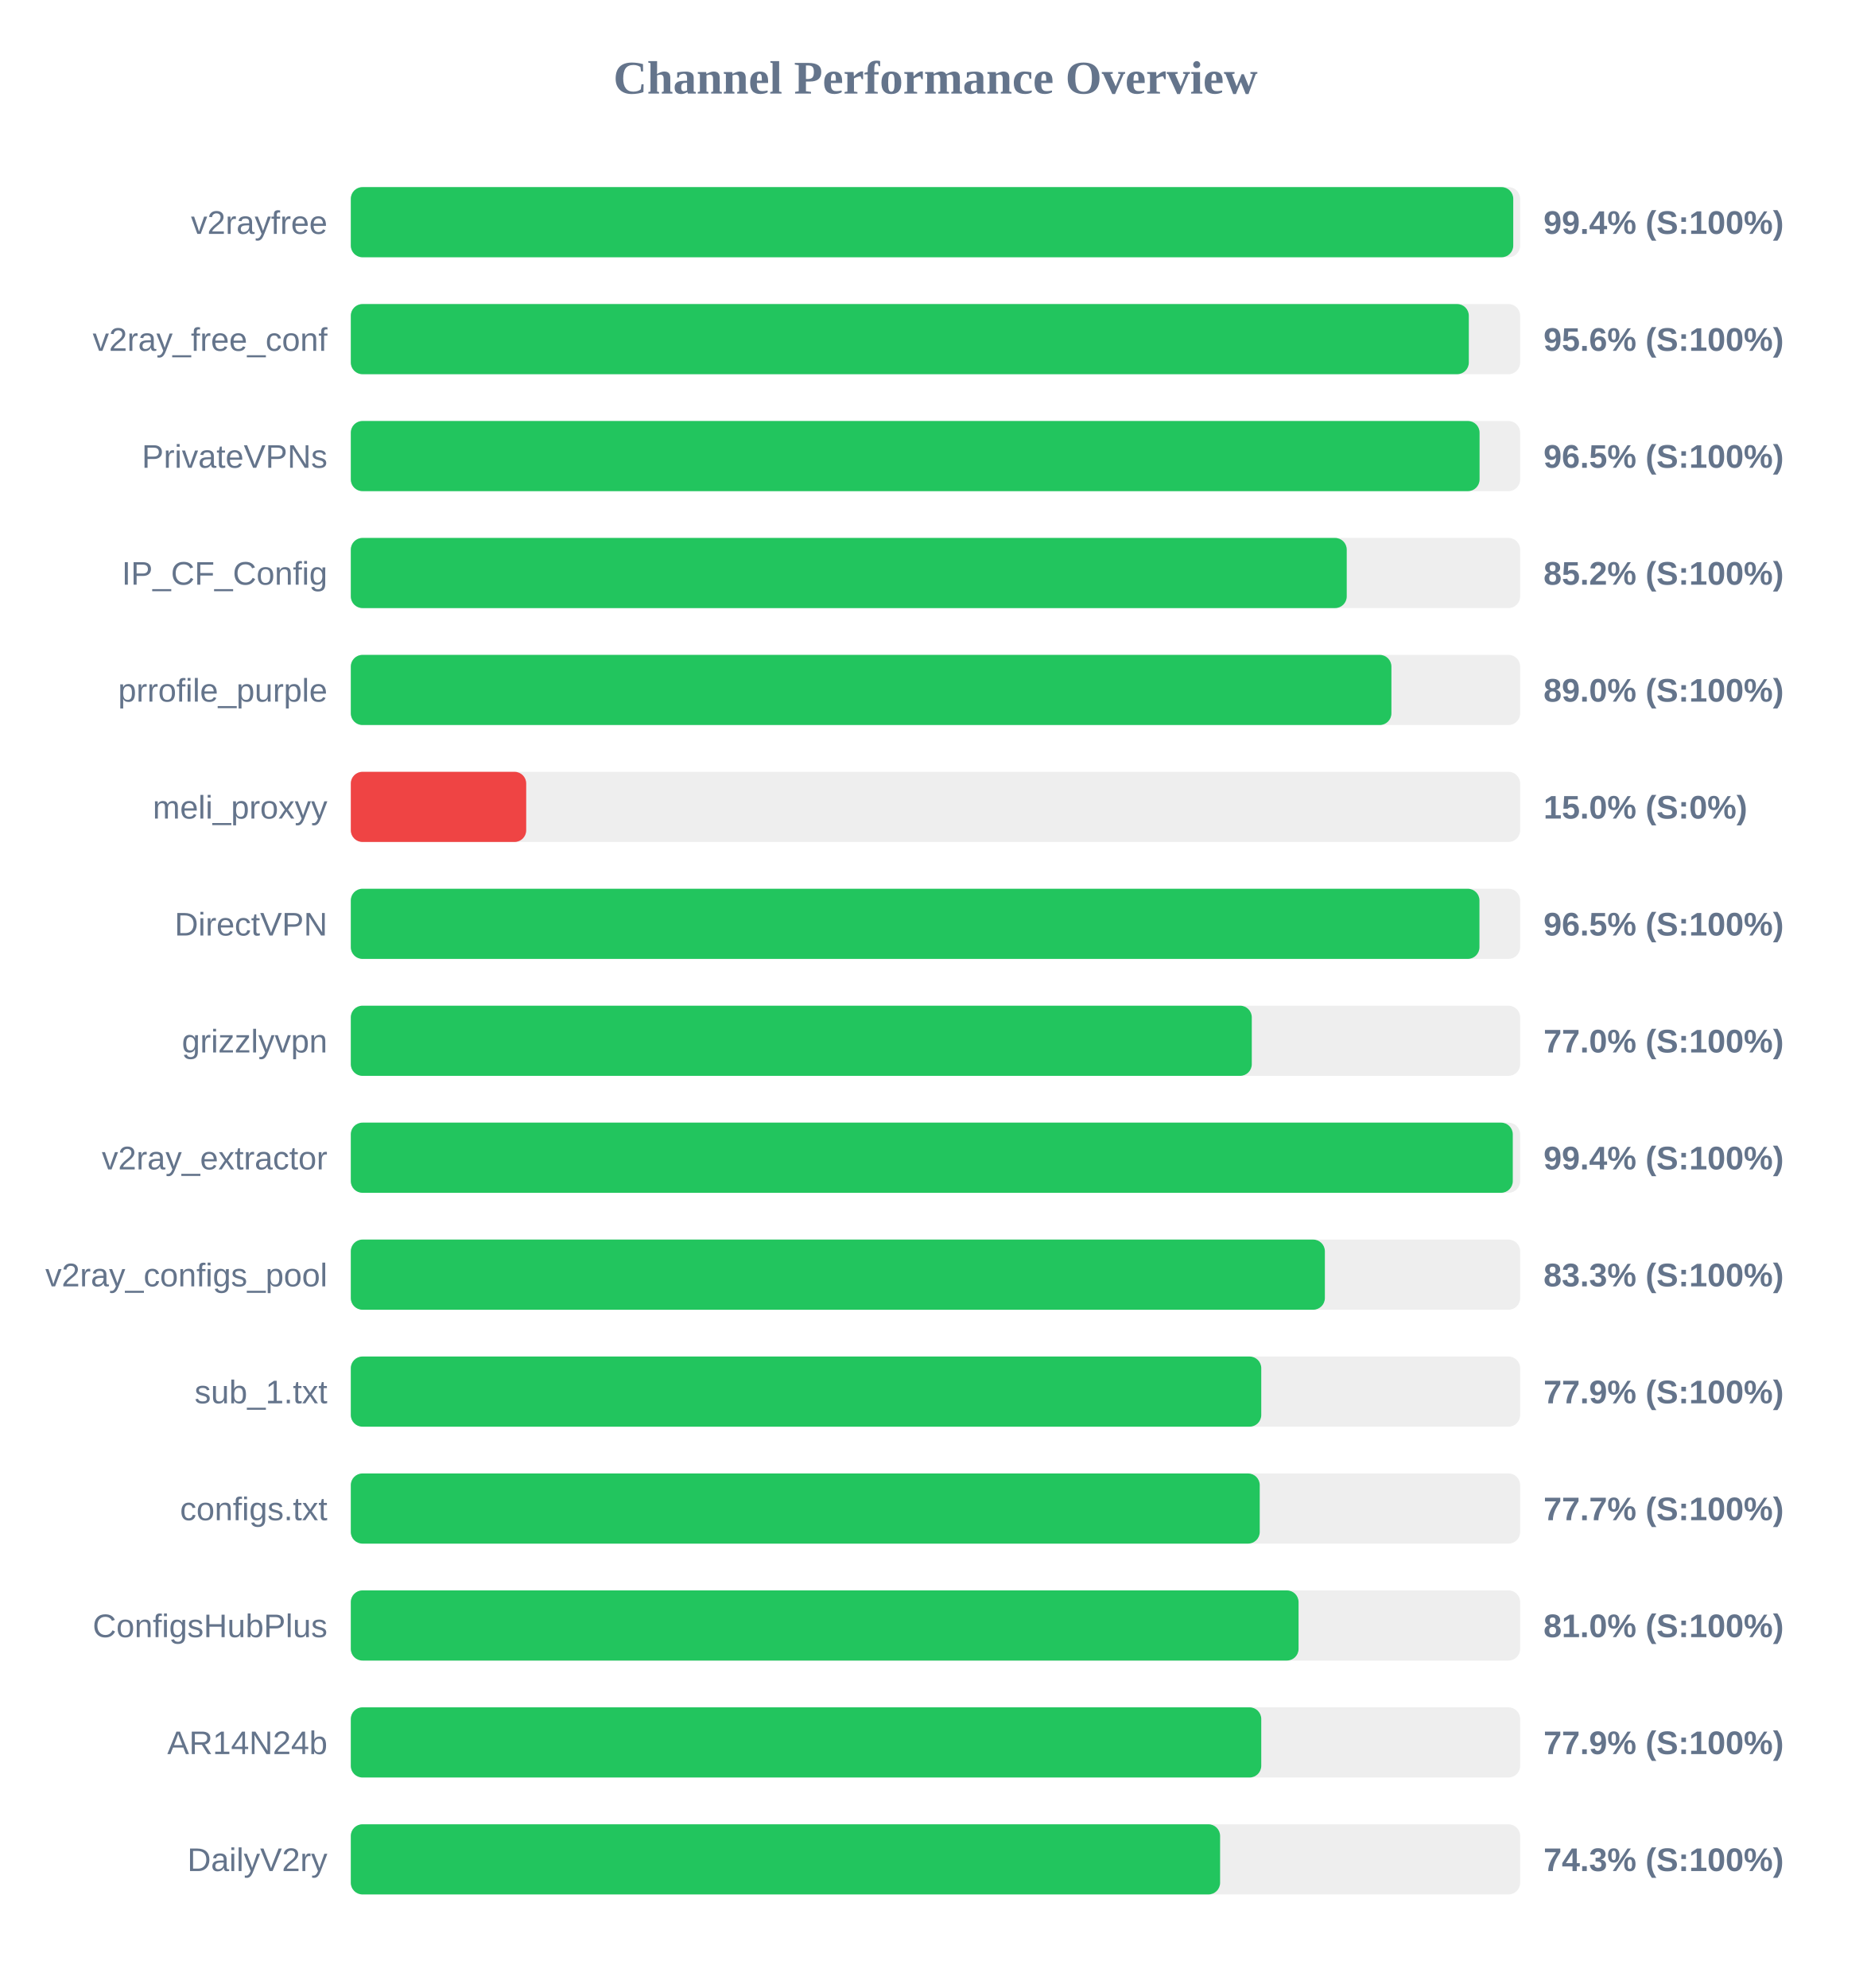
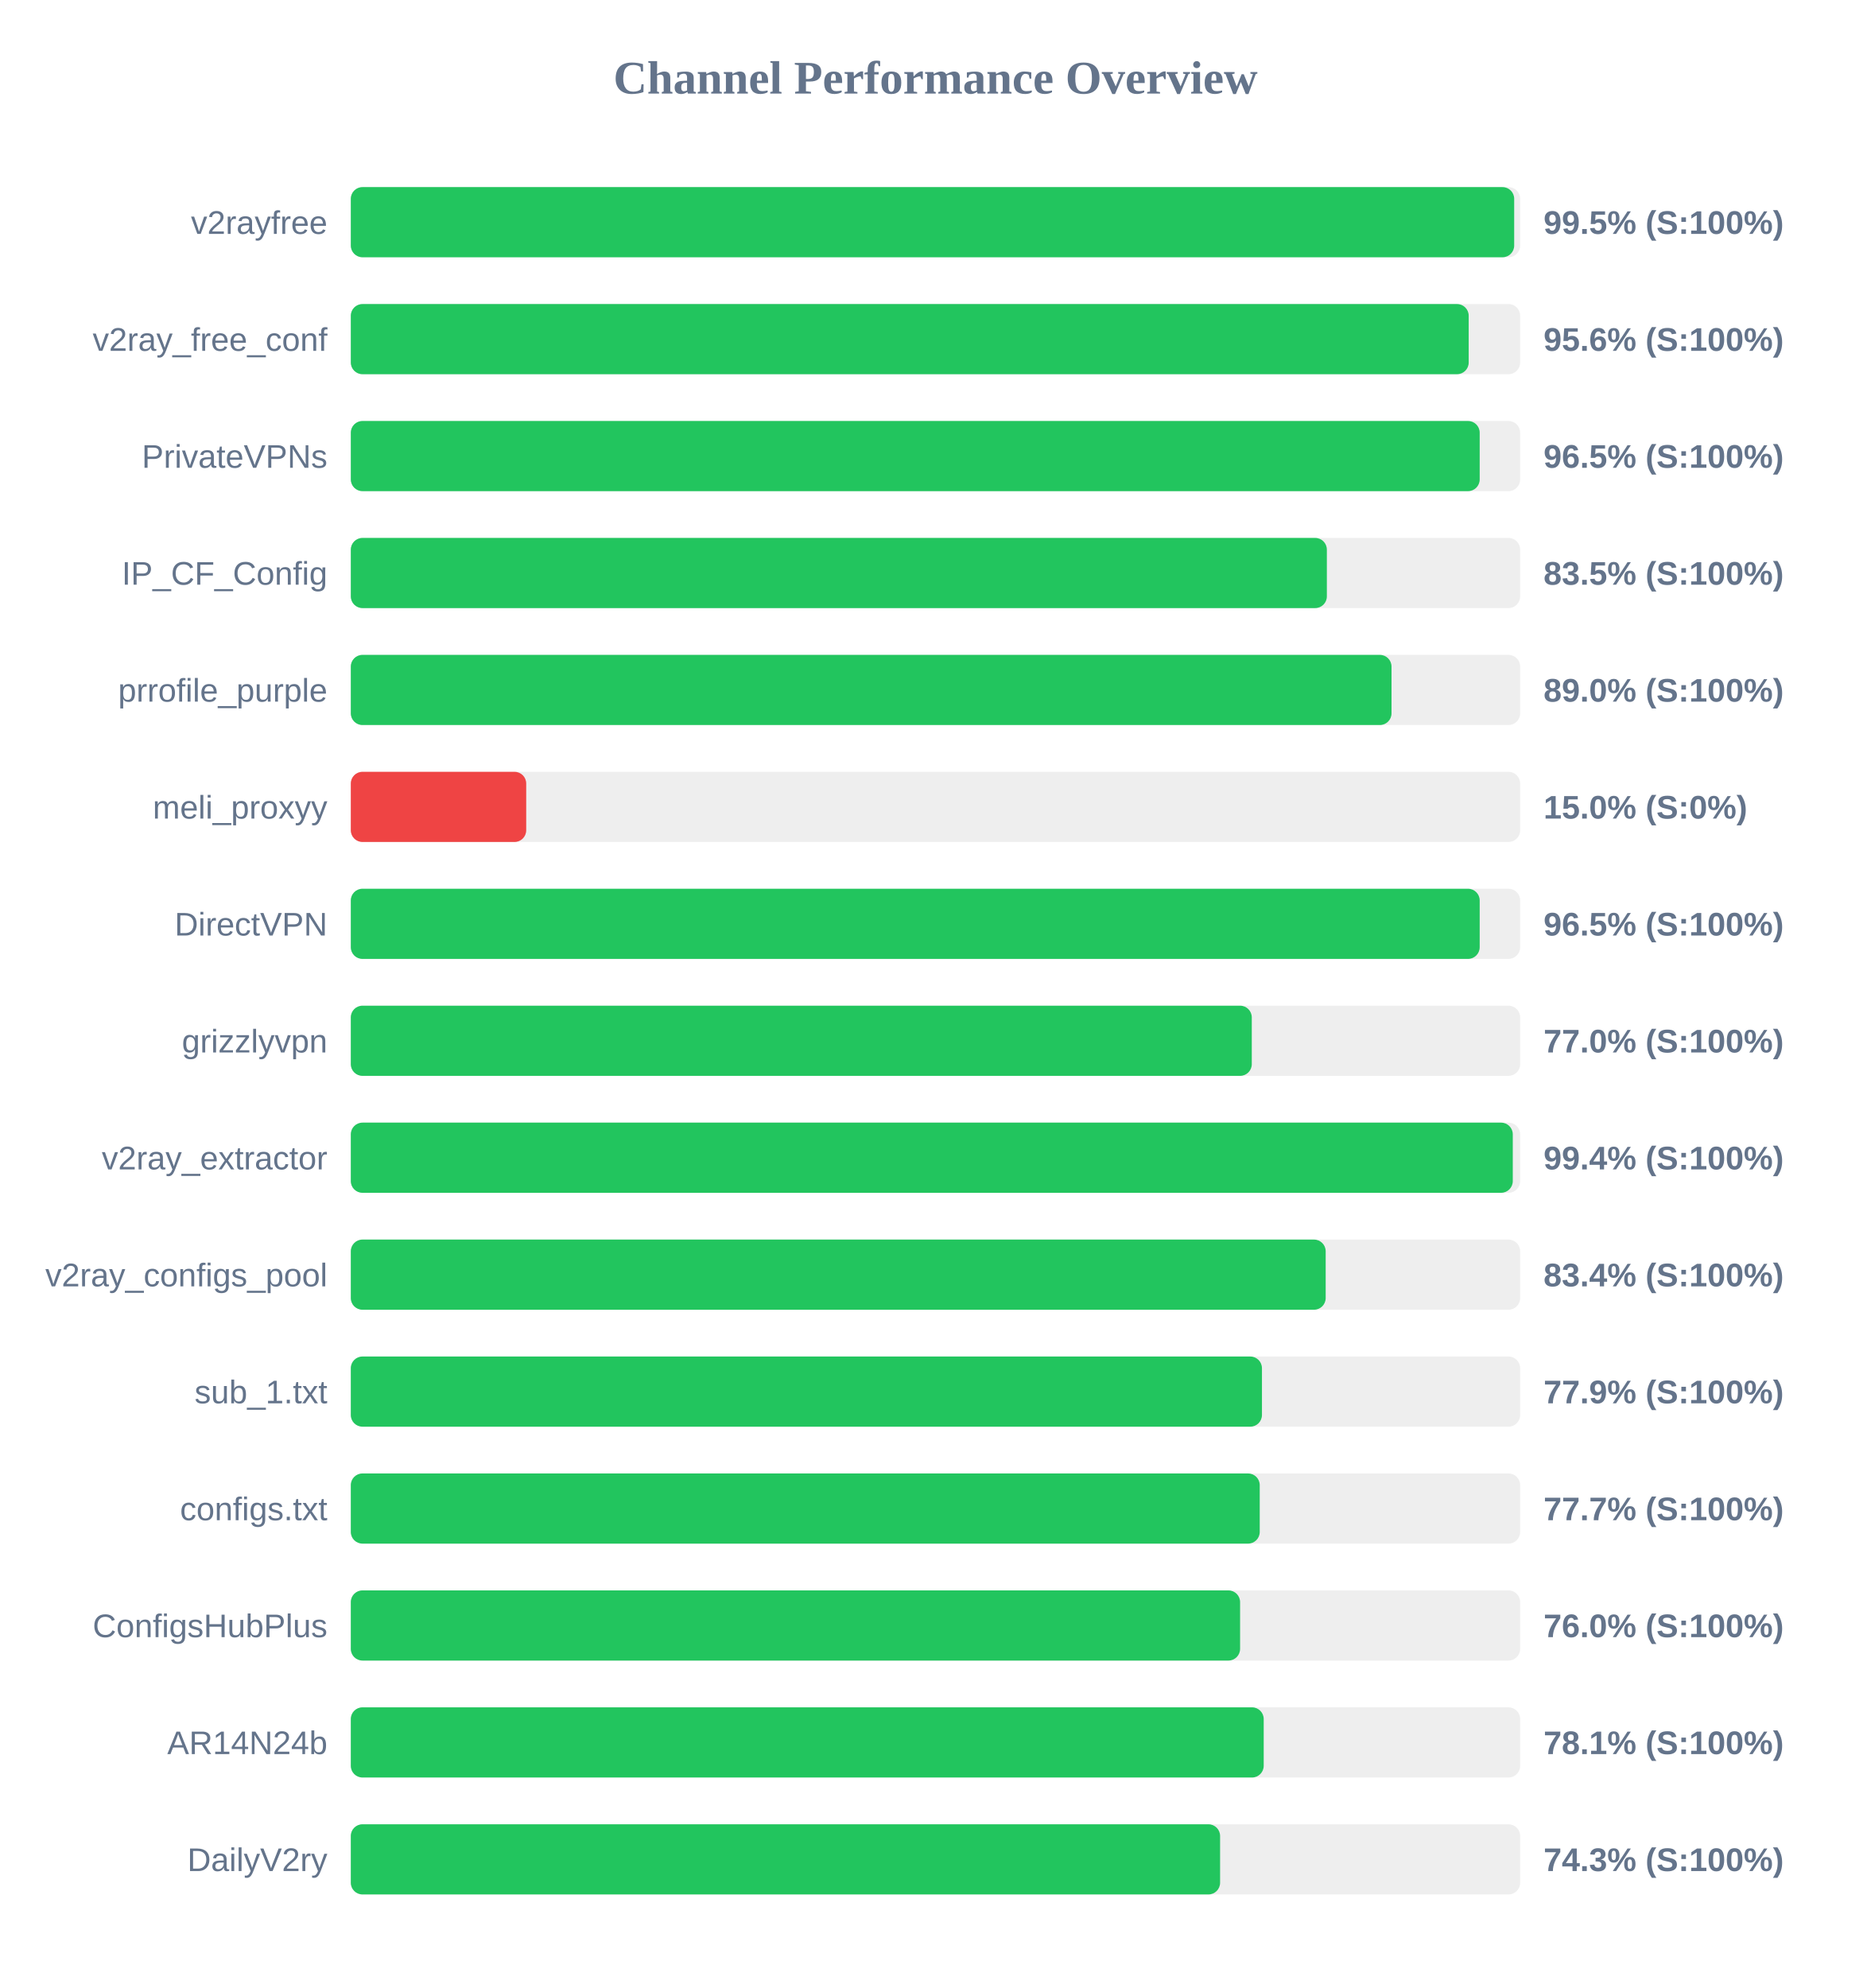
<svg xmlns="http://www.w3.org/2000/svg" width="800" height="850" version="1.1">
  <style>
        .row { font: 14px Arial; fill: #64748b; }
        .score { font: bold 14px Arial; fill: #64748b; }
    </style>
  <text x="400" y="40" text-anchor="middle" font-size="20px" font-weight="bold" fill="#64748b">Channel Performance Overview</text>
  <rect x="150" y="80" width="500" height="30" fill="#eee" rx="5" />
-   <rect x="150" y="80" width="497.05" height="30" fill="#22c55e" rx="5" />
+   <rect x="150" y="80" width="497.45" height="30" fill="#22c55e" rx="5" />
  <text x="140" y="100" text-anchor="end" class="row">v2rayfree</text>
-   <text x="660" y="100" text-anchor="start" class="score">99.4% (S:100%)</text>
+   <text x="660" y="100" text-anchor="start" class="score">99.5% (S:100%)</text>
  <rect x="150" y="130" width="500" height="30" fill="#eee" rx="5" />
-   <rect x="150" y="130" width="478.05" height="30" fill="#22c55e" rx="5" />
+   <rect x="150" y="130" width="478.0" height="30" fill="#22c55e" rx="5" />
  <text x="140" y="150" text-anchor="end" class="row">v2ray_free_conf</text>
  <text x="660" y="150" text-anchor="start" class="score">95.6% (S:100%)</text>
  <rect x="150" y="180" width="500" height="30" fill="#eee" rx="5" />
-   <rect x="150" y="180" width="482.65" height="30" fill="#22c55e" rx="5" />
+   <rect x="150" y="180" width="482.7" height="30" fill="#22c55e" rx="5" />
  <text x="140" y="200" text-anchor="end" class="row">PrivateVPNs</text>
  <text x="660" y="200" text-anchor="start" class="score">96.5% (S:100%)</text>
  <rect x="150" y="230" width="500" height="30" fill="#eee" rx="5" />
-   <rect x="150" y="230" width="425.85" height="30" fill="#22c55e" rx="5" />
+   <rect x="150" y="230" width="417.35" height="30" fill="#22c55e" rx="5" />
  <text x="140" y="250" text-anchor="end" class="row">IP_CF_Config</text>
-   <text x="660" y="250" text-anchor="start" class="score">85.2% (S:100%)</text>
+   <text x="660" y="250" text-anchor="start" class="score">83.5% (S:100%)</text>
  <rect x="150" y="280" width="500" height="30" fill="#eee" rx="5" />
-   <rect x="150" y="280" width="444.95" height="30" fill="#22c55e" rx="5" />
+   <rect x="150" y="280" width="445.0" height="30" fill="#22c55e" rx="5" />
  <text x="140" y="300" text-anchor="end" class="row">prrofile_purple</text>
  <text x="660" y="300" text-anchor="start" class="score">89.0% (S:100%)</text>
  <rect x="150" y="330" width="500" height="30" fill="#eee" rx="5" />
  <rect x="150" y="330" width="75.0" height="30" fill="#ef4444" rx="5" />
  <text x="140" y="350" text-anchor="end" class="row">meli_proxyy</text>
  <text x="660" y="350" text-anchor="start" class="score">15.0% (S:0%)</text>
  <rect x="150" y="380" width="500" height="30" fill="#eee" rx="5" />
-   <rect x="150" y="380" width="482.6" height="30" fill="#22c55e" rx="5" />
+   <rect x="150" y="380" width="482.7" height="30" fill="#22c55e" rx="5" />
  <text x="140" y="400" text-anchor="end" class="row">DirectVPN</text>
  <text x="660" y="400" text-anchor="start" class="score">96.5% (S:100%)</text>
  <rect x="150" y="430" width="500" height="30" fill="#eee" rx="5" />
  <rect x="150" y="430" width="385.25" height="30" fill="#22c55e" rx="5" />
  <text x="140" y="450" text-anchor="end" class="row">grizzlyvpn</text>
  <text x="660" y="450" text-anchor="start" class="score">77.0% (S:100%)</text>
  <rect x="150" y="480" width="500" height="30" fill="#eee" rx="5" />
  <rect x="150" y="480" width="496.85" height="30" fill="#22c55e" rx="5" />
  <text x="140" y="500" text-anchor="end" class="row">v2ray_extractor</text>
  <text x="660" y="500" text-anchor="start" class="score">99.4% (S:100%)</text>
  <rect x="150" y="530" width="500" height="30" fill="#eee" rx="5" />
-   <rect x="150" y="530" width="416.5" height="30" fill="#22c55e" rx="5" />
+   <rect x="150" y="530" width="416.85" height="30" fill="#22c55e" rx="5" />
  <text x="140" y="550" text-anchor="end" class="row">v2ray_configs_pool</text>
-   <text x="660" y="550" text-anchor="start" class="score">83.3% (S:100%)</text>
+   <text x="660" y="550" text-anchor="start" class="score">83.4% (S:100%)</text>
  <rect x="150" y="580" width="500" height="30" fill="#eee" rx="5" />
-   <rect x="150" y="580" width="389.3" height="30" fill="#22c55e" rx="5" />
+   <rect x="150" y="580" width="389.6" height="30" fill="#22c55e" rx="5" />
  <text x="140" y="600" text-anchor="end" class="row">sub_1.txt</text>
  <text x="660" y="600" text-anchor="start" class="score">77.9% (S:100%)</text>
  <rect x="150" y="630" width="500" height="30" fill="#eee" rx="5" />
  <rect x="150" y="630" width="388.65" height="30" fill="#22c55e" rx="5" />
  <text x="140" y="650" text-anchor="end" class="row">configs.txt</text>
  <text x="660" y="650" text-anchor="start" class="score">77.7% (S:100%)</text>
  <rect x="150" y="680" width="500" height="30" fill="#eee" rx="5" />
-   <rect x="150" y="680" width="405.25" height="30" fill="#22c55e" rx="5" />
+   <rect x="150" y="680" width="380.25" height="30" fill="#22c55e" rx="5" />
  <text x="140" y="700" text-anchor="end" class="row">ConfigsHubPlus</text>
-   <text x="660" y="700" text-anchor="start" class="score">81.0% (S:100%)</text>
+   <text x="660" y="700" text-anchor="start" class="score">76.0% (S:100%)</text>
  <rect x="150" y="730" width="500" height="30" fill="#eee" rx="5" />
-   <rect x="150" y="730" width="389.3" height="30" fill="#22c55e" rx="5" />
+   <rect x="150" y="730" width="390.35" height="30" fill="#22c55e" rx="5" />
  <text x="140" y="750" text-anchor="end" class="row">AR14N24b</text>
-   <text x="660" y="750" text-anchor="start" class="score">77.9% (S:100%)</text>
+   <text x="660" y="750" text-anchor="start" class="score">78.1% (S:100%)</text>
  <rect x="150" y="780" width="500" height="30" fill="#eee" rx="5" />
  <rect x="150" y="780" width="371.7" height="30" fill="#22c55e" rx="5" />
  <text x="140" y="800" text-anchor="end" class="row">DailyV2ry</text>
  <text x="660" y="800" text-anchor="start" class="score">74.3% (S:100%)</text>
</svg>
